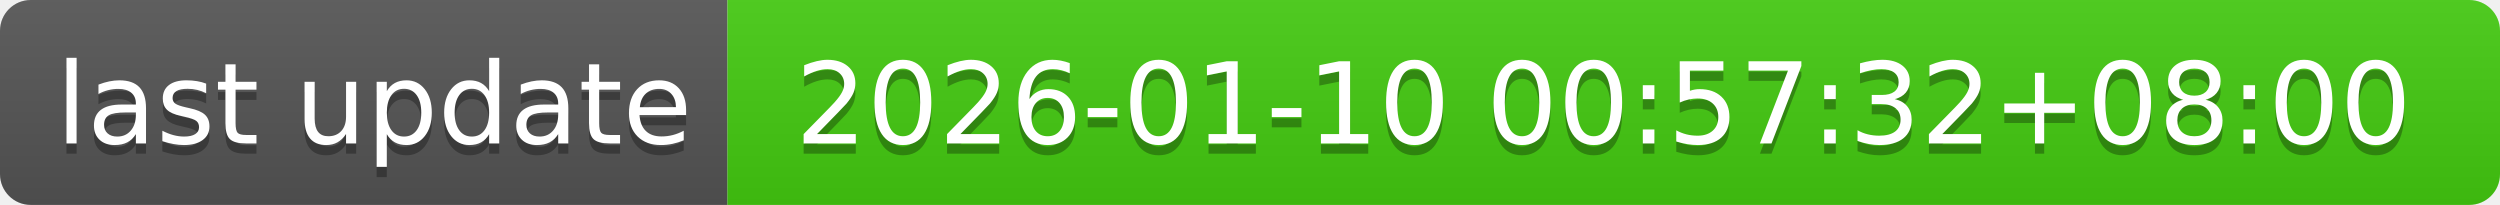
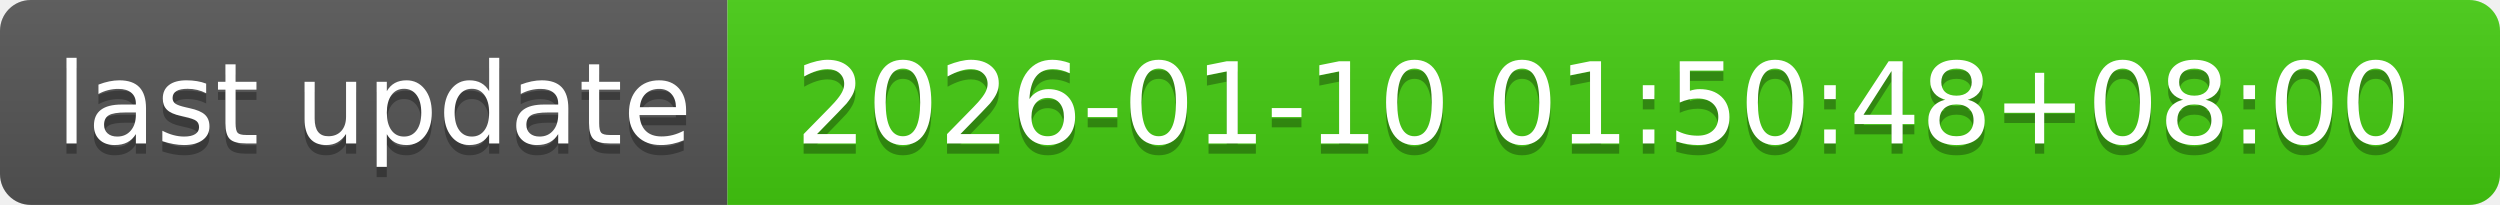
- <svg xmlns="http://www.w3.org/2000/svg" width="244" height="20" role="img" aria-label="last update: 2026-01-10 00:57:32+08:00">
+ <svg xmlns="http://www.w3.org/2000/svg" width="244" height="20" role="img" aria-label="last update: 2026-01-10 01:50:48+08:00">
  <linearGradient id="s" x2="0" y2="100%">
    <stop offset="0" stop-color="#bbb" stop-opacity=".1" />
    <stop offset="1" stop-opacity=".1" />
  </linearGradient>
  <clipPath id="r">
    <rect width="244" height="20" rx="3" fill="#fff" />
  </clipPath>
  <g clip-path="url(#r)">
    <rect width="71" height="20" fill="#555" />
    <rect x="71" width="173" height="20" fill="#4c1" />
    <rect width="244" height="20" fill="url(#s)" />
  </g>
  <g fill="#fff" text-anchor="middle" font-family="Verdana,Geneva,DejaVu Sans,sans-serif" text-rendering="geometricPrecision" font-size="110">
    <text aria-hidden="true" x="365" y="150" fill="#010101" fill-opacity=".3" transform="scale(.1)" textLength="610">last update</text>
    <text x="365" y="140" transform="scale(.1)" fill="#fff" textLength="610">last update</text>
-     <text aria-hidden="true" x="1565" y="150" fill="#010101" fill-opacity=".3" transform="scale(.1)" textLength="1630">2026-01-10 00:57:32+08:00</text>
-     <text x="1565" y="140" transform="scale(.1)" fill="#fff" textLength="1630">2026-01-10 00:57:32+08:00</text>
+     <text aria-hidden="true" x="1565" y="150" fill="#010101" fill-opacity=".3" transform="scale(.1)" textLength="1630">2026-01-10 01:50:48+08:00</text>
+     <text x="1565" y="140" transform="scale(.1)" fill="#fff" textLength="1630">2026-01-10 01:50:48+08:00</text>
  </g>
</svg>
